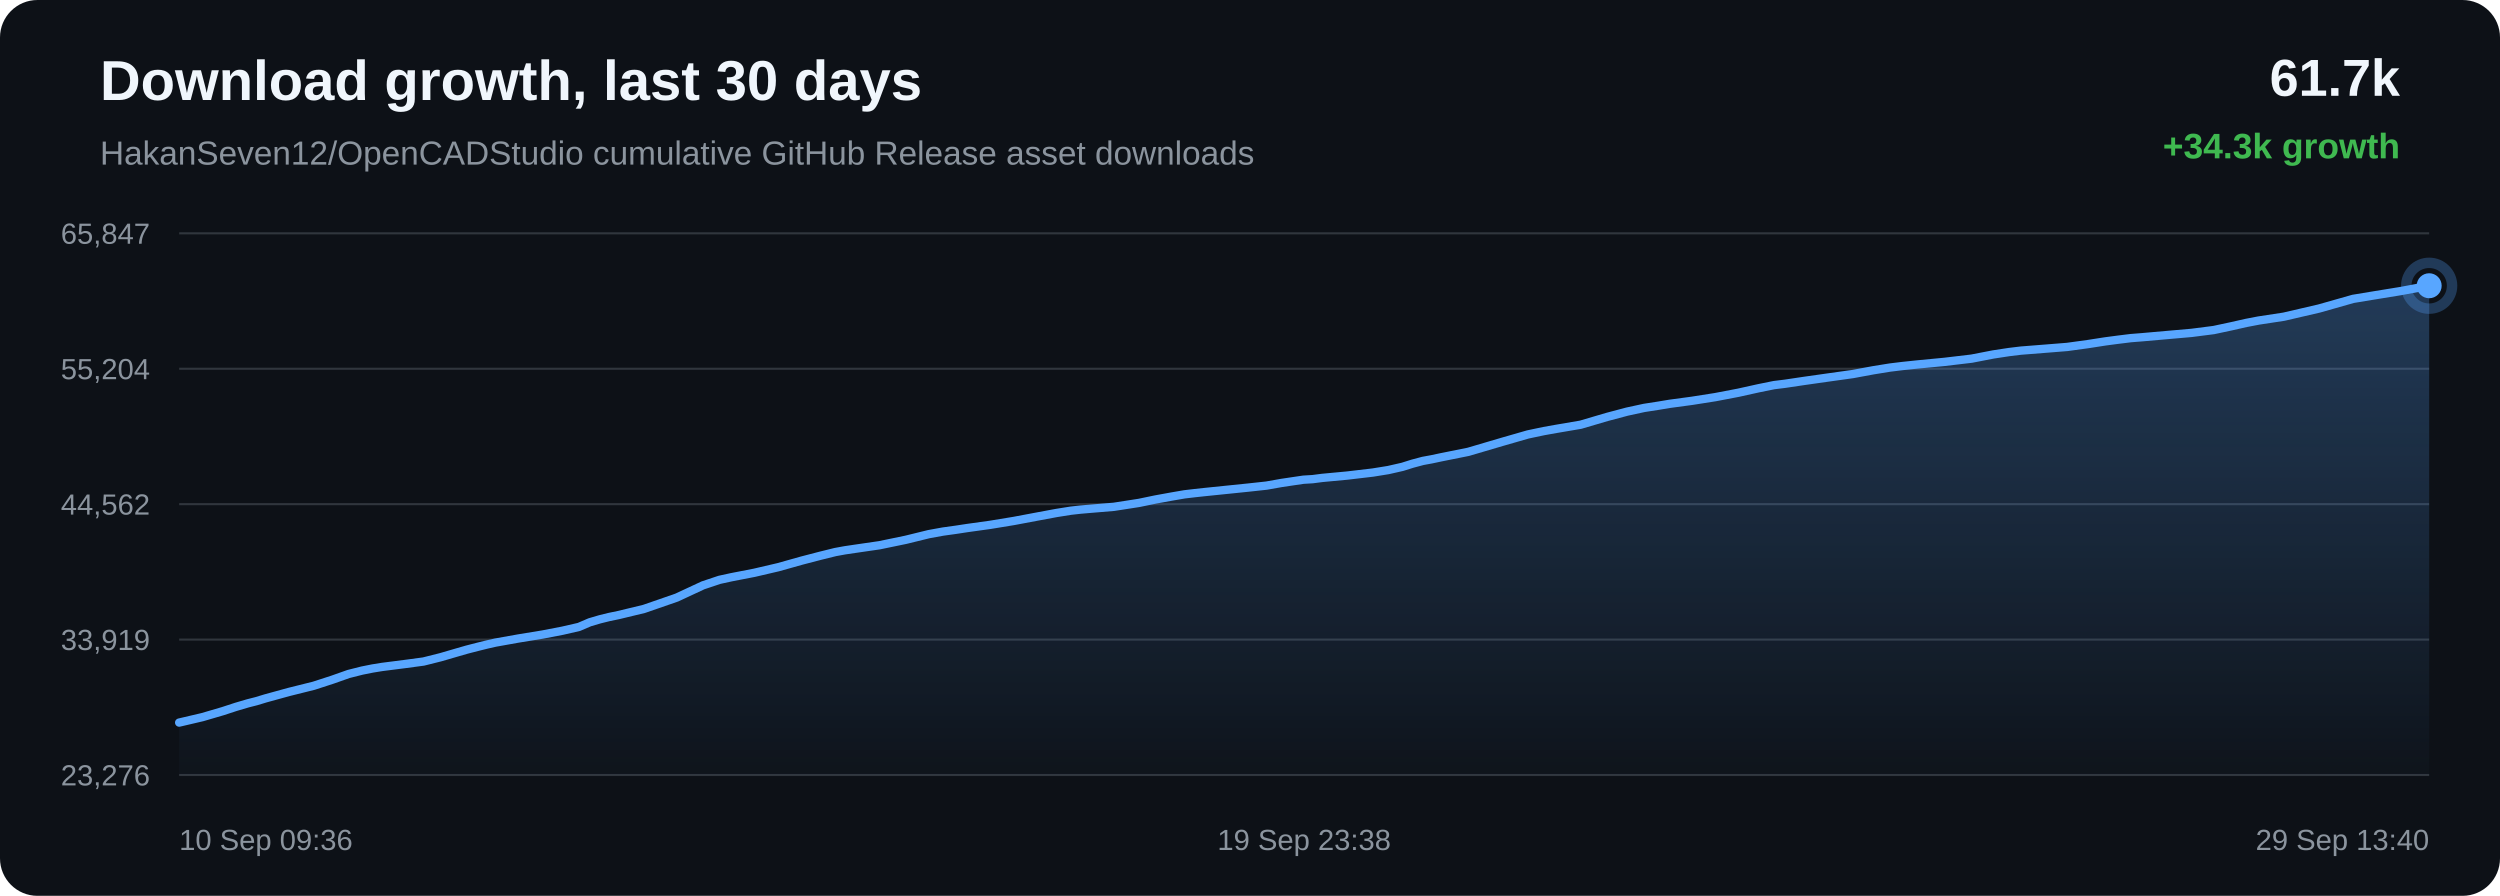
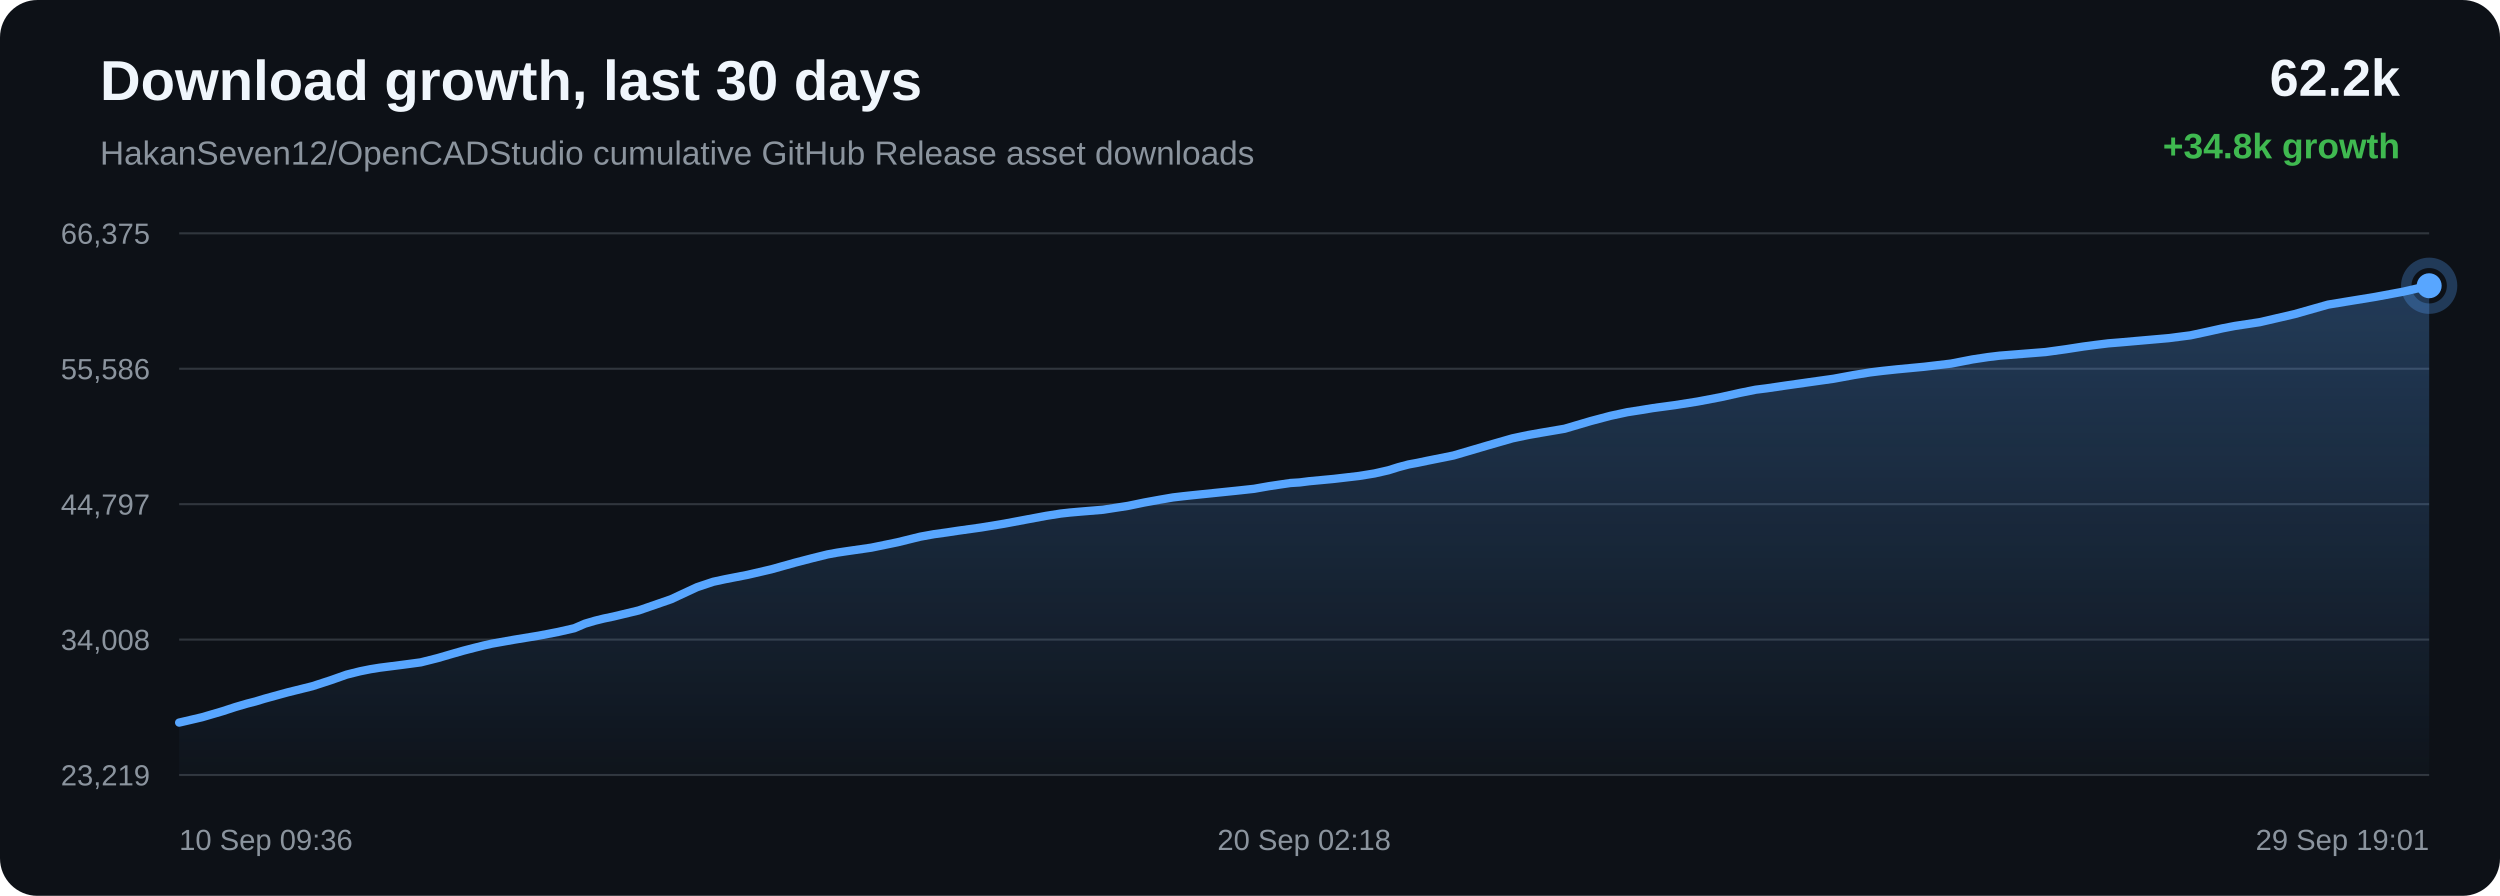
<svg xmlns="http://www.w3.org/2000/svg" width="1200" height="430" viewBox="0 0 1200 430">
  <defs>
    <linearGradient id="area" x1="0" x2="0" y1="0" y2="1">
      <stop offset="0%" stop-color="#58a6ff" stop-opacity="0.28" />
      <stop offset="100%" stop-color="#58a6ff" stop-opacity="0.02" />
    </linearGradient>
  </defs>
  <rect width="100%" height="100%" rx="18" fill="#0d1117" />
  <text x="48" y="48" fill="#f0f6fc" font-family="Arial, sans-serif" font-size="27" font-weight="700">Download growth, last 30 days</text>
  <text x="48" y="79" fill="#8b949e" font-family="Arial, sans-serif" font-size="16">HakanSeven12/OpenCADStudio cumulative GitHub Release asset downloads</text>
-   <text x="1152" y="46" text-anchor="end" fill="#f0f6fc" font-family="Arial, sans-serif" font-size="25" font-weight="700">61.7k</text>
-   <text x="1152" y="76" text-anchor="end" fill="#3fb950" font-family="Arial, sans-serif" font-size="17" font-weight="700">+34.3k growth</text>
+   <text x="1152" y="46" text-anchor="end" fill="#f0f6fc" font-family="Arial, sans-serif" font-size="25" font-weight="700">62.2k</text>
+   <text x="1152" y="76" text-anchor="end" fill="#3fb950" font-family="Arial, sans-serif" font-size="17" font-weight="700">+34.8k growth</text>
  <line x1="86" y1="112.00" x2="1166" y2="112.00" stroke="#30363d" stroke-width="1" />
  <line x1="86" y1="177.00" x2="1166" y2="177.00" stroke="#30363d" stroke-width="1" />
  <line x1="86" y1="242.00" x2="1166" y2="242.00" stroke="#30363d" stroke-width="1" />
  <line x1="86" y1="307.00" x2="1166" y2="307.00" stroke="#30363d" stroke-width="1" />
  <line x1="86" y1="372.00" x2="1166" y2="372.00" stroke="#30363d" stroke-width="1" />
-   <text x="72" y="117.00" text-anchor="end" fill="#8b949e" font-family="Arial, sans-serif" font-size="14">65,847</text>
-   <text x="72" y="182.00" text-anchor="end" fill="#8b949e" font-family="Arial, sans-serif" font-size="14">55,204</text>
-   <text x="72" y="247.00" text-anchor="end" fill="#8b949e" font-family="Arial, sans-serif" font-size="14">44,562</text>
-   <text x="72" y="312.00" text-anchor="end" fill="#8b949e" font-family="Arial, sans-serif" font-size="14">33,919</text>
-   <text x="72" y="377.00" text-anchor="end" fill="#8b949e" font-family="Arial, sans-serif" font-size="14">23,276</text>
-   <path d="M 86.00 346.84 L 97.17 344.22 L 106.99 341.34 L 113.28 339.28 L 118.98 337.60 L 123.06 336.56 L 127.40 335.24 L 138.67 332.14 L 150.64 329.15 L 159.65 326.22 L 167.32 323.51 L 173.79 321.88 L 178.84 320.87 L 183.36 320.14 L 194.15 318.76 L 203.31 317.53 L 211.55 315.46 L 218.95 313.30 L 224.08 311.82 L 229.55 310.41 L 233.92 309.33 L 237.81 308.45 L 248.70 306.50 L 260.42 304.58 L 269.99 302.74 L 277.88 300.93 L 283.07 298.70 L 287.92 297.27 L 292.27 296.19 L 296.85 295.24 L 309.12 292.28 L 324.83 286.84 L 337.45 280.96 L 345.35 278.32 L 351.08 277.07 L 362.10 274.93 L 373.54 272.26 L 384.90 269.07 L 393.69 266.78 L 400.92 264.99 L 405.57 264.14 L 410.23 263.45 L 422.13 261.72 L 434.80 259.10 L 445.83 256.39 L 452.65 255.15 L 458.77 254.30 L 464.21 253.47 L 475.32 251.92 L 486.64 250.06 L 497.90 247.94 L 507.05 246.24 L 514.03 245.13 L 518.60 244.62 L 523.22 244.22 L 534.65 243.27 L 546.70 241.40 L 554.60 239.76 L 562.29 238.36 L 568.57 237.28 L 573.51 236.70 L 578.13 236.20 L 589.15 235.07 L 599.30 234.03 L 607.93 233.09 L 615.10 231.82 L 620.39 231.03 L 625.62 230.26 L 630.07 229.99 L 634.63 229.40 L 646.61 228.28 L 658.93 226.83 L 666.42 225.62 L 673.18 224.08 L 677.98 222.57 L 682.96 221.24 L 687.21 220.46 L 691.87 219.47 L 704.78 216.88 L 721.07 212.08 L 733.37 208.54 L 741.06 206.92 L 746.93 205.87 L 758.73 203.86 L 771.43 200.12 L 780.98 197.58 L 789.19 195.80 L 796.07 194.73 L 801.48 193.83 L 812.14 192.39 L 823.33 190.63 L 834.47 188.50 L 844.02 186.38 L 851.51 184.86 L 856.84 184.20 L 865.83 182.86 L 877.51 181.20 L 889.36 179.54 L 899.15 177.73 L 907.11 176.44 L 913.06 175.71 L 920.17 174.96 L 933.30 173.70 L 946.39 172.15 L 956.76 170.14 L 964.38 168.98 L 970.00 168.30 L 981.14 167.42 L 992.27 166.53 L 1002.17 165.17 L 1010.53 163.87 L 1016.65 163.06 L 1022.80 162.30 L 1028.01 161.89 L 1039.78 160.85 L 1051.92 159.79 L 1062.60 158.42 L 1071.11 156.60 L 1078.15 155.01 L 1084.20 153.85 L 1096.27 152.01 L 1113.20 148.08 L 1129.47 143.46 L 1139.39 141.82 L 1152.40 139.70 L 1166.00 137.16 L 1166.00 372.00 L 86.00 372.00 Z" fill="url(#area)" />
-   <path d="M 86.00 346.84 L 97.17 344.22 L 106.99 341.34 L 113.28 339.28 L 118.98 337.60 L 123.06 336.56 L 127.40 335.24 L 138.67 332.14 L 150.64 329.15 L 159.65 326.22 L 167.32 323.51 L 173.79 321.88 L 178.84 320.87 L 183.36 320.14 L 194.15 318.76 L 203.31 317.53 L 211.55 315.46 L 218.95 313.30 L 224.08 311.82 L 229.55 310.41 L 233.92 309.33 L 237.81 308.45 L 248.70 306.50 L 260.42 304.58 L 269.99 302.74 L 277.88 300.93 L 283.07 298.70 L 287.92 297.27 L 292.27 296.19 L 296.85 295.24 L 309.12 292.28 L 324.83 286.84 L 337.45 280.96 L 345.35 278.32 L 351.08 277.07 L 362.10 274.93 L 373.54 272.26 L 384.90 269.07 L 393.69 266.78 L 400.92 264.99 L 405.57 264.14 L 410.23 263.45 L 422.13 261.72 L 434.80 259.10 L 445.83 256.39 L 452.65 255.15 L 458.77 254.30 L 464.21 253.47 L 475.32 251.92 L 486.64 250.06 L 497.90 247.94 L 507.05 246.24 L 514.03 245.13 L 518.60 244.62 L 523.22 244.22 L 534.65 243.27 L 546.70 241.40 L 554.60 239.76 L 562.29 238.36 L 568.57 237.28 L 573.51 236.70 L 578.13 236.20 L 589.15 235.07 L 599.30 234.03 L 607.93 233.09 L 615.10 231.82 L 620.39 231.03 L 625.62 230.26 L 630.07 229.99 L 634.63 229.40 L 646.61 228.28 L 658.93 226.83 L 666.42 225.62 L 673.18 224.08 L 677.98 222.57 L 682.96 221.24 L 687.21 220.46 L 691.87 219.47 L 704.78 216.88 L 721.07 212.08 L 733.37 208.54 L 741.06 206.92 L 746.93 205.87 L 758.73 203.86 L 771.43 200.12 L 780.98 197.58 L 789.19 195.80 L 796.07 194.73 L 801.48 193.83 L 812.14 192.39 L 823.33 190.63 L 834.47 188.50 L 844.02 186.38 L 851.51 184.86 L 856.84 184.20 L 865.83 182.86 L 877.51 181.20 L 889.36 179.54 L 899.15 177.73 L 907.11 176.44 L 913.06 175.71 L 920.17 174.96 L 933.30 173.70 L 946.39 172.15 L 956.76 170.14 L 964.38 168.98 L 970.00 168.30 L 981.14 167.42 L 992.27 166.53 L 1002.17 165.17 L 1010.53 163.87 L 1016.65 163.06 L 1022.80 162.30 L 1028.01 161.89 L 1039.78 160.85 L 1051.92 159.79 L 1062.60 158.42 L 1071.11 156.60 L 1078.15 155.01 L 1084.20 153.85 L 1096.27 152.01 L 1113.20 148.08 L 1129.47 143.46 L 1139.39 141.82 L 1152.40 139.70 L 1166.00 137.16" fill="none" stroke="#58a6ff" stroke-width="4" stroke-linecap="round" stroke-linejoin="round" />
+   <text x="72" y="117.00" text-anchor="end" fill="#8b949e" font-family="Arial, sans-serif" font-size="14">66,375</text>
+   <text x="72" y="182.00" text-anchor="end" fill="#8b949e" font-family="Arial, sans-serif" font-size="14">55,586</text>
+   <text x="72" y="247.00" text-anchor="end" fill="#8b949e" font-family="Arial, sans-serif" font-size="14">44,797</text>
+   <text x="72" y="312.00" text-anchor="end" fill="#8b949e" font-family="Arial, sans-serif" font-size="14">34,008</text>
+   <text x="72" y="377.00" text-anchor="end" fill="#8b949e" font-family="Arial, sans-serif" font-size="14">23,219</text>
+   <path d="M 86.00 346.84 L 97.04 344.26 L 106.75 341.41 L 112.97 339.38 L 118.60 337.73 L 122.64 336.70 L 126.93 335.39 L 138.07 332.33 L 149.90 329.39 L 158.80 326.50 L 166.38 323.82 L 172.79 322.22 L 177.77 321.22 L 182.24 320.50 L 192.91 319.14 L 201.97 317.93 L 210.11 315.88 L 217.42 313.75 L 222.49 312.30 L 227.90 310.90 L 232.22 309.83 L 236.07 308.96 L 246.83 307.05 L 258.41 305.15 L 267.88 303.33 L 275.68 301.55 L 280.81 299.35 L 285.60 297.94 L 289.90 296.88 L 294.42 295.94 L 306.56 293.02 L 322.09 287.65 L 334.57 281.85 L 342.37 279.24 L 348.04 278.02 L 358.93 275.90 L 370.24 273.27 L 381.47 270.12 L 390.16 267.86 L 397.30 266.10 L 401.90 265.26 L 406.50 264.57 L 418.27 262.87 L 430.80 260.29 L 441.69 257.61 L 448.44 256.39 L 454.49 255.56 L 459.87 254.74 L 470.85 253.21 L 482.04 251.37 L 493.17 249.28 L 502.21 247.60 L 509.11 246.51 L 513.63 246.01 L 518.19 245.61 L 529.49 244.67 L 541.40 242.83 L 549.22 241.21 L 556.82 239.83 L 563.02 238.76 L 567.91 238.19 L 572.48 237.70 L 583.37 236.58 L 593.41 235.55 L 601.93 234.63 L 609.02 233.38 L 614.25 232.60 L 619.42 231.84 L 623.82 231.57 L 628.33 230.99 L 640.17 229.88 L 652.35 228.46 L 659.75 227.26 L 666.43 225.74 L 671.18 224.25 L 676.10 222.94 L 680.30 222.17 L 684.91 221.20 L 697.67 218.64 L 713.77 213.91 L 725.93 210.41 L 733.53 208.81 L 739.34 207.78 L 751.00 205.80 L 763.55 202.10 L 773.00 199.60 L 781.11 197.85 L 787.91 196.79 L 793.26 195.90 L 803.79 194.48 L 814.86 192.74 L 825.87 190.65 L 835.31 188.55 L 842.72 187.06 L 847.99 186.40 L 856.87 185.09 L 868.42 183.45 L 880.13 181.80 L 889.80 180.02 L 897.67 178.75 L 903.55 178.03 L 910.58 177.28 L 923.57 176.05 L 936.51 174.52 L 946.75 172.53 L 954.29 171.39 L 959.84 170.72 L 970.85 169.85 L 981.86 168.98 L 991.64 167.63 L 999.91 166.35 L 1005.95 165.55 L 1012.04 164.80 L 1017.19 164.39 L 1028.83 163.37 L 1040.83 162.32 L 1051.38 160.97 L 1059.79 159.17 L 1066.75 157.61 L 1072.73 156.46 L 1084.66 154.65 L 1101.40 150.77 L 1117.49 146.21 L 1127.29 144.60 L 1140.15 142.50 L 1153.59 140.00 L 1166.00 137.16 L 1166.00 372.00 L 86.00 372.00 Z" fill="url(#area)" />
+   <path d="M 86.00 346.84 L 97.04 344.26 L 106.75 341.41 L 112.97 339.38 L 118.60 337.73 L 122.64 336.70 L 126.93 335.39 L 138.07 332.33 L 149.90 329.39 L 158.80 326.50 L 166.38 323.82 L 172.79 322.22 L 177.77 321.22 L 182.24 320.50 L 192.91 319.14 L 201.97 317.93 L 210.11 315.88 L 217.42 313.75 L 222.49 312.30 L 227.90 310.90 L 232.22 309.83 L 236.07 308.96 L 246.83 307.05 L 258.41 305.15 L 267.88 303.33 L 275.68 301.55 L 280.81 299.35 L 285.60 297.94 L 289.90 296.88 L 294.42 295.94 L 306.56 293.02 L 322.09 287.65 L 334.57 281.85 L 342.37 279.24 L 348.04 278.02 L 358.93 275.90 L 370.24 273.27 L 381.47 270.12 L 390.16 267.86 L 397.30 266.10 L 401.90 265.26 L 406.50 264.57 L 418.27 262.87 L 430.80 260.29 L 441.69 257.61 L 448.44 256.39 L 454.49 255.56 L 459.87 254.74 L 470.85 253.21 L 482.04 251.37 L 493.17 249.28 L 502.21 247.60 L 509.11 246.51 L 513.63 246.01 L 518.19 245.61 L 529.49 244.67 L 541.40 242.83 L 549.22 241.21 L 556.82 239.83 L 563.02 238.76 L 567.91 238.19 L 572.48 237.70 L 583.37 236.58 L 593.41 235.55 L 601.93 234.63 L 609.02 233.38 L 614.25 232.60 L 619.42 231.84 L 623.82 231.57 L 628.33 230.99 L 640.17 229.88 L 652.35 228.46 L 659.75 227.26 L 666.43 225.74 L 671.18 224.25 L 676.10 222.94 L 680.30 222.17 L 684.91 221.20 L 697.67 218.64 L 713.77 213.91 L 725.93 210.41 L 733.53 208.81 L 739.34 207.78 L 751.00 205.80 L 763.55 202.10 L 773.00 199.60 L 781.11 197.85 L 787.91 196.79 L 793.26 195.90 L 803.79 194.48 L 814.86 192.74 L 825.87 190.65 L 835.31 188.55 L 842.72 187.06 L 847.99 186.40 L 856.87 185.09 L 868.42 183.45 L 880.13 181.80 L 889.80 180.02 L 897.67 178.75 L 903.55 178.03 L 910.58 177.28 L 923.57 176.05 L 936.51 174.52 L 946.75 172.53 L 954.29 171.39 L 959.84 170.72 L 970.85 169.85 L 981.86 168.98 L 991.64 167.63 L 999.91 166.35 L 1005.95 165.55 L 1012.04 164.80 L 1017.19 164.39 L 1028.83 163.37 L 1040.83 162.32 L 1051.38 160.97 L 1059.79 159.17 L 1066.75 157.61 L 1072.73 156.46 L 1084.66 154.65 L 1101.40 150.77 L 1117.49 146.21 L 1127.29 144.60 L 1140.15 142.50 L 1153.59 140.00 L 1166.00 137.16" fill="none" stroke="#58a6ff" stroke-width="4" stroke-linecap="round" stroke-linejoin="round" />
  <circle cx="1166.00" cy="137.16" r="6" fill="#58a6ff" />
  <circle cx="1166.00" cy="137.16" r="11" fill="none" stroke="#58a6ff" stroke-opacity="0.28" stroke-width="5" />
  <text x="86.00" y="408" text-anchor="start" fill="#8b949e" font-family="Arial, sans-serif" font-size="14">10 Sep 09:36</text>
-   <text x="626.00" y="408" text-anchor="middle" fill="#8b949e" font-family="Arial, sans-serif" font-size="14">19 Sep 23:38</text>
-   <text x="1166.00" y="408" text-anchor="end" fill="#8b949e" font-family="Arial, sans-serif" font-size="14">29 Sep 13:40</text>
+   <text x="626.00" y="408" text-anchor="middle" fill="#8b949e" font-family="Arial, sans-serif" font-size="14">20 Sep 02:18</text>
+   <text x="1166.00" y="408" text-anchor="end" fill="#8b949e" font-family="Arial, sans-serif" font-size="14">29 Sep 19:01</text>
</svg>
